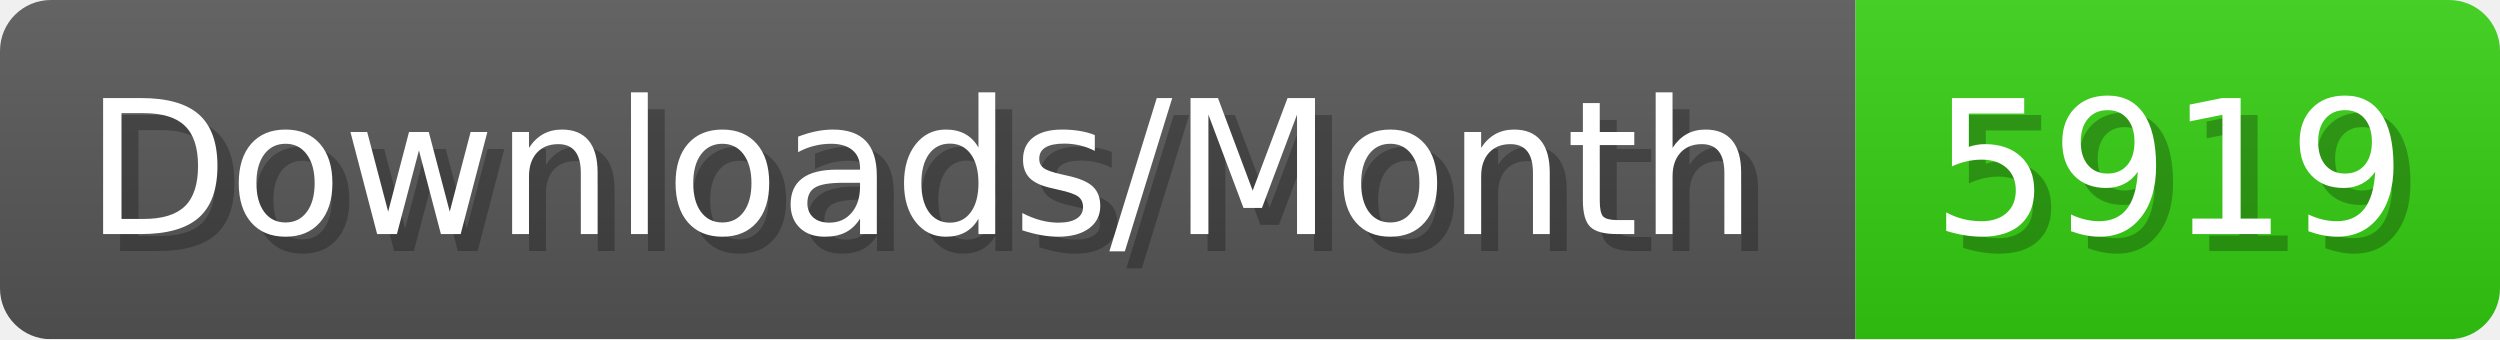
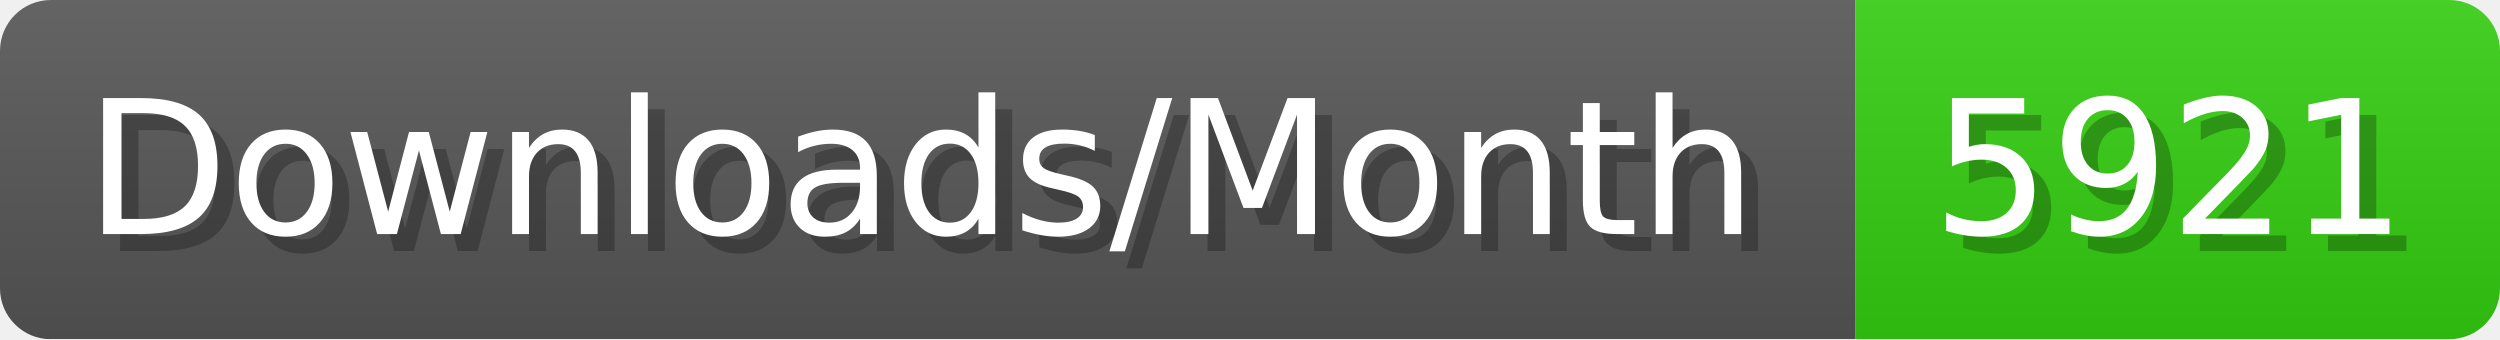
- <svg xmlns="http://www.w3.org/2000/svg" width="147.4" height="20" viewBox="0 0 1474 200" role="img" aria-label="Downloads/Month: 5919">
+ <svg xmlns="http://www.w3.org/2000/svg" width="147.4" height="20" viewBox="0 0 1474 200" role="img" aria-label="Downloads/Month: 5921">
  <linearGradient id="YlXUI" x2="0" y2="100%">
    <stop offset="0" stop-opacity=".1" stop-color="#EEE" />
    <stop offset="1" stop-opacity=".1" />
  </linearGradient>
  <mask id="JHhop">
    <rect width="1474" height="200" rx="30" fill="#FFF" />
  </mask>
  <g mask="url(#JHhop)">
    <rect width="1094" height="200" fill="#555" />
    <rect width="380" height="200" fill="#3C1" x="1094" />
    <rect width="1474" height="200" fill="url(#YlXUI)" />
  </g>
  <g aria-hidden="true" fill="#fff" text-anchor="start" font-family="Verdana,DejaVu Sans,sans-serif" font-size="110">
    <text x="60" y="148" textLength="994" fill="#000" opacity="0.25">Downloads/Month</text>
    <text x="50" y="138" textLength="994">Downloads/Month</text>
-     <text x="1149" y="148" textLength="280" fill="#000" opacity="0.25">5919</text>
-     <text x="1139" y="138" textLength="280">5919</text>
+     <text x="1149" y="148" textLength="280" fill="#000" opacity="0.25">5921</text>
+     <text x="1139" y="138" textLength="280">5921</text>
  </g>
</svg>
